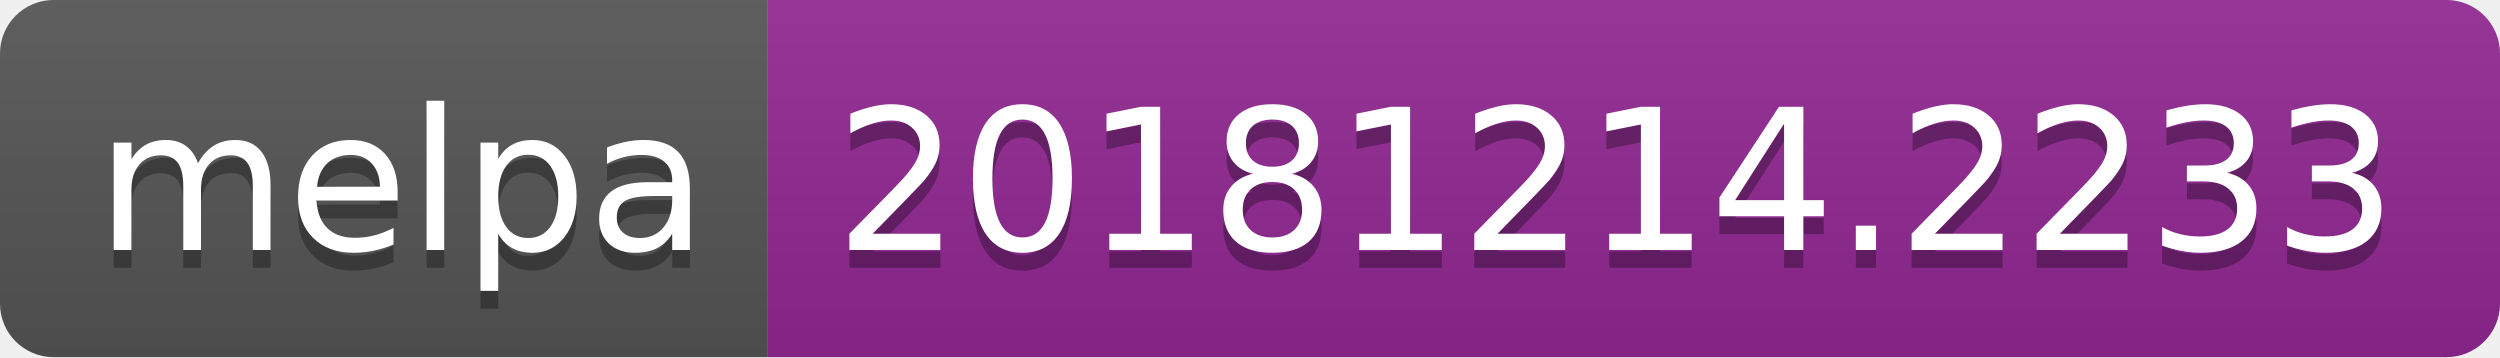
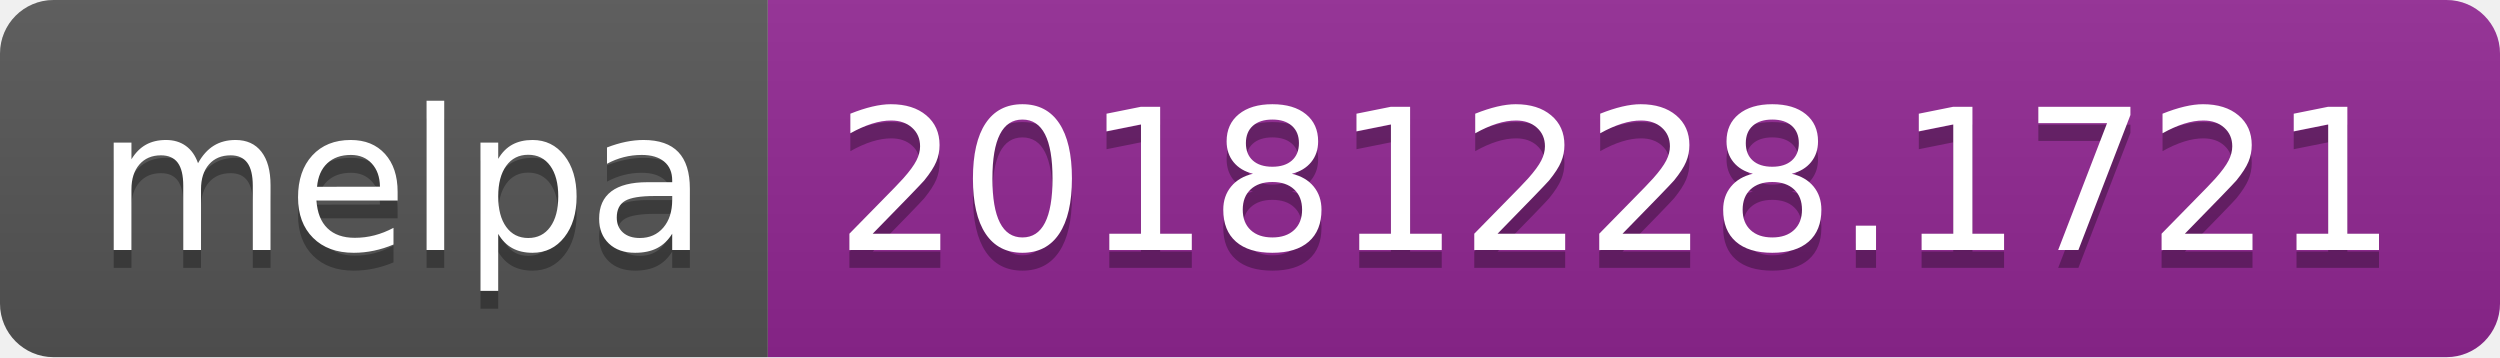
<svg xmlns="http://www.w3.org/2000/svg" width="140" height="20">
  <linearGradient id="b" x2="0" y2="100%">
    <stop offset="0" stop-color="#bbb" stop-opacity=".1" />
    <stop offset="1" stop-opacity=".1" />
  </linearGradient>
  <clipPath id="a">
    <rect width="140" height="20" rx="3" fill="#fff" />
  </clipPath>
  <g clip-path="url(#a)">
    <path fill="#555" d="M0 0h43v20H0z" />
    <path fill="#922793" d="M43 0h97v20H43z" />
    <path fill="url(#b)" d="M0 0h140v20H0z" />
  </g>
  <g fill="#fff" text-anchor="middle" font-family="DejaVu Sans,Verdana,Geneva,sans-serif" font-size="110">
    <text x="225" y="150" fill="#010101" fill-opacity=".3" transform="scale(.1)" textLength="330">melpa</text>
    <text x="225" y="140" transform="scale(.1)" textLength="330">melpa</text>
-     <text x="905" y="150" fill="#010101" fill-opacity=".3" transform="scale(.1)" textLength="870">20181214.2233</text>
-     <text x="905" y="140" transform="scale(.1)" textLength="870">20181214.2233</text>
+     <text x="905" y="150" fill="#010101" fill-opacity=".3" transform="scale(.1)" textLength="870">20181228.1721</text>
+     <text x="905" y="140" transform="scale(.1)" textLength="870">20181228.1721</text>
  </g>
</svg>
